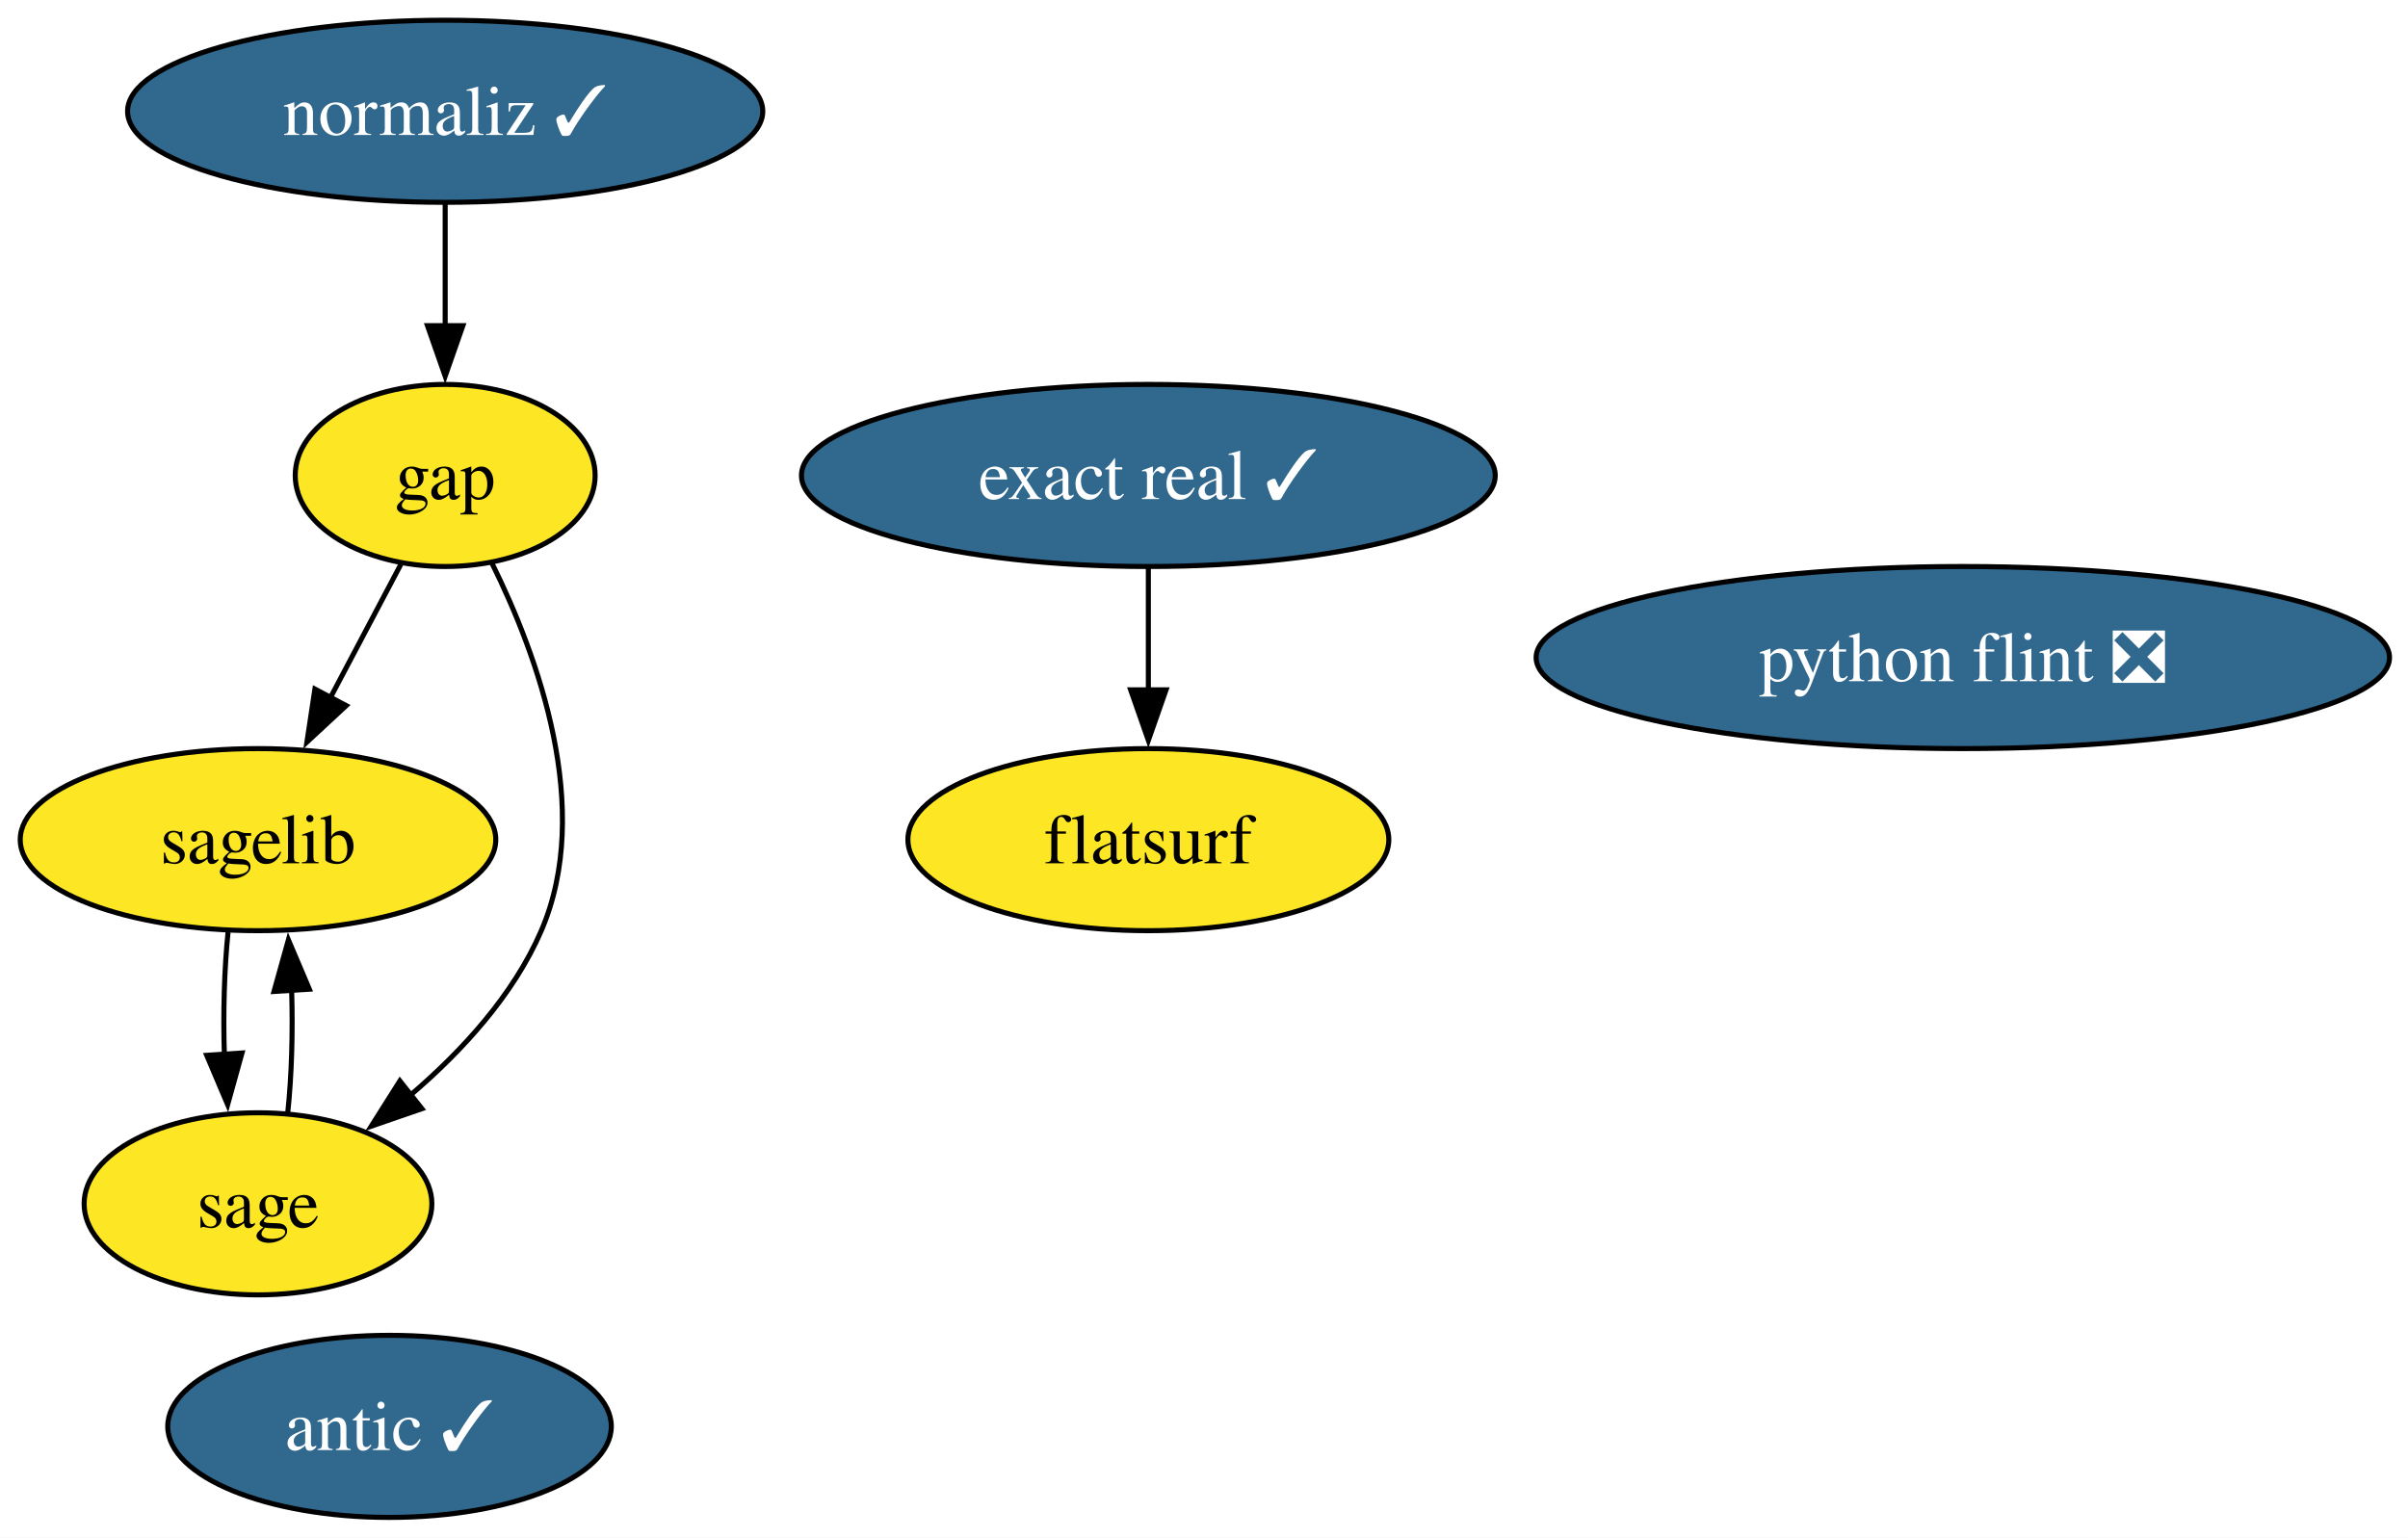
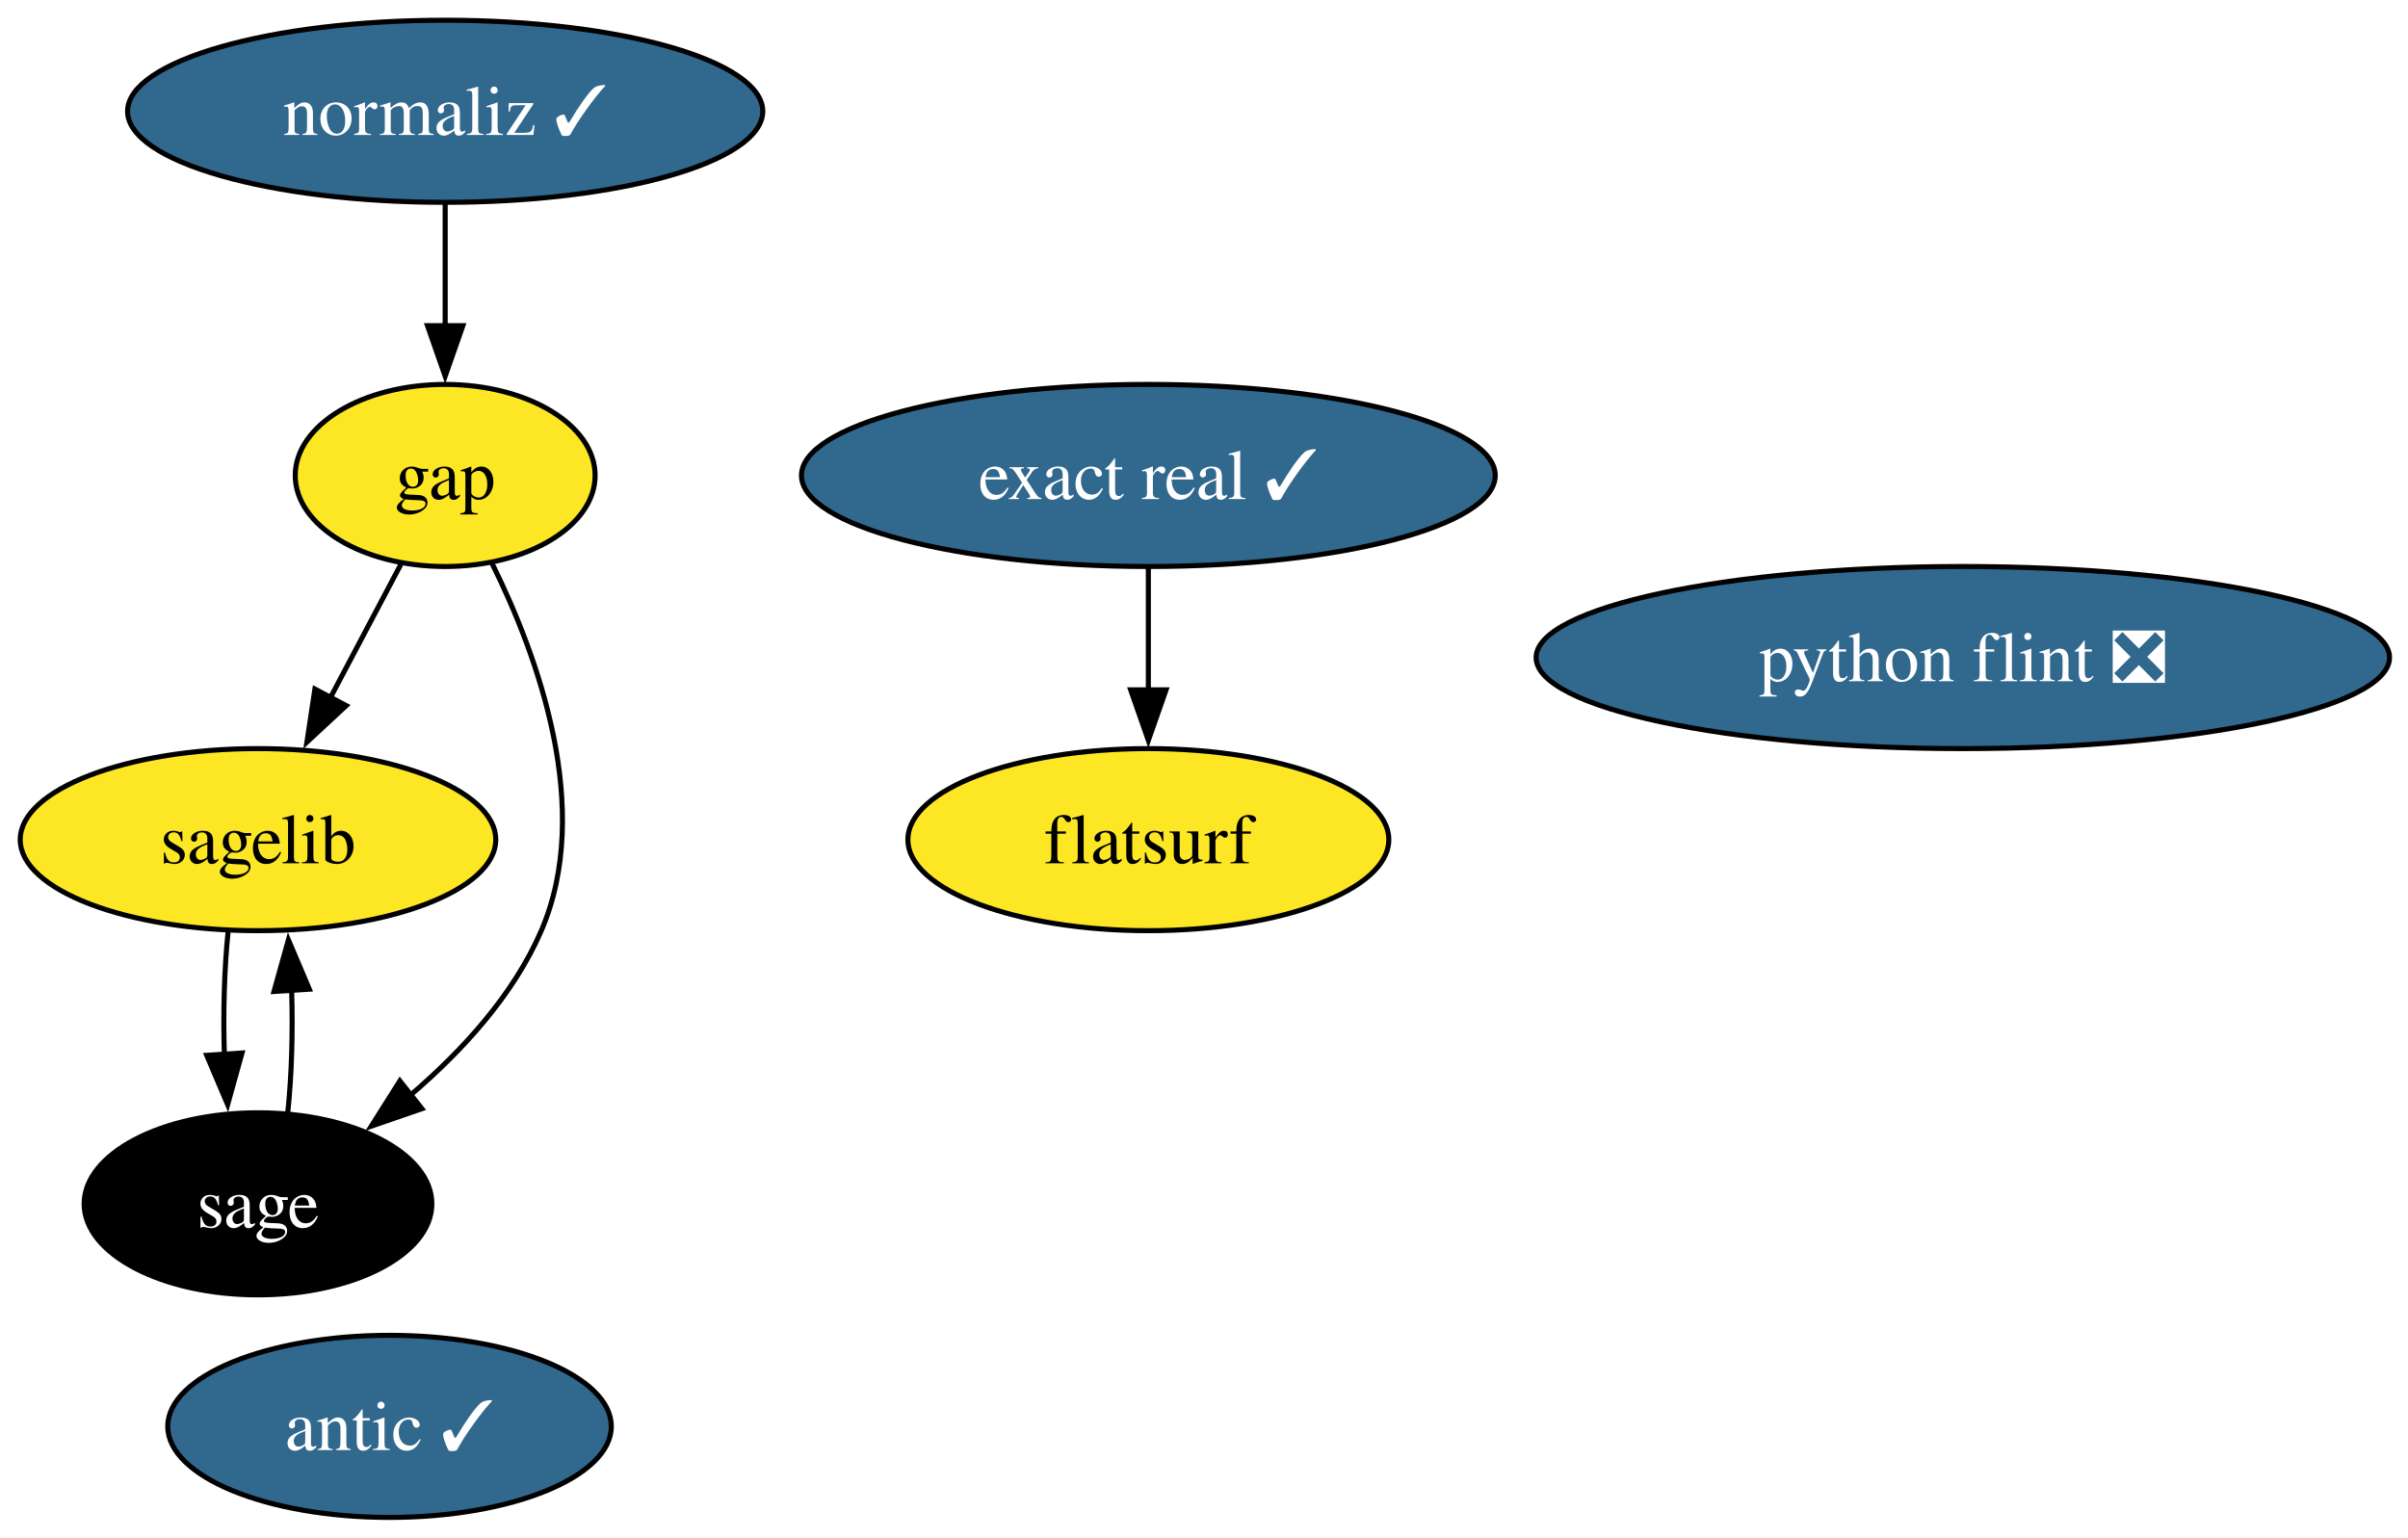
<svg xmlns="http://www.w3.org/2000/svg" xmlns:xlink="http://www.w3.org/1999/xlink" width="476pt" height="304pt" viewBox="0.00 0.00 476.00 304.00">
  <g id="graph0" class="graph" transform="scale(1 1) rotate(0) translate(4 300)">
    <polygon fill="white" stroke="none" points="-4,4 -4,-300 472.35,-300 472.35,4 -4,4" />
    <g id="node1" class="node">
      <g id="a_node1">
        <a xlink:href="https://github.com/conda-forge/gap-feedstock" xlink:title="gap">
          <ellipse fill="#fde725" stroke="black" cx="84" cy="-206" rx="29.64" ry="18" />
          <text xml:space="preserve" text-anchor="middle" x="84" y="-201.32" font-family="Times,serif" font-size="14.00">gap</text>
        </a>
      </g>
    </g>
    <g id="node2" class="node">
      <g id="a_node2">
        <a xlink:href="https://github.com/conda-forge/sagelib-feedstock" xlink:title="sagelib">
          <ellipse fill="#fde725" stroke="black" cx="47" cy="-134" rx="47" ry="18" />
          <text xml:space="preserve" text-anchor="middle" x="47" y="-129.32" font-family="Times,serif" font-size="14.00">sagelib</text>
        </a>
      </g>
    </g>
    <g id="edge2" class="edge">
      <path fill="none" stroke="black" d="M75.23,-188.41C71.05,-180.51 65.95,-170.85 61.24,-161.94" />
      <polygon fill="black" stroke="black" points="64.44,-160.5 56.67,-153.29 58.25,-163.77 64.44,-160.5" />
    </g>
    <g id="node3" class="node">
      <g id="a_node3">
        <a xlink:href="https://github.com/conda-forge/sage-feedstock" xlink:title="sage">
-           <ellipse fill="#fde725" stroke="black" cx="47" cy="-62" rx="34.37" ry="18" />
-           <text xml:space="preserve" text-anchor="middle" x="47" y="-57.33" font-family="Times,serif" font-size="14.00">sage</text>
+           <ellipse fill="#000000" stroke="black" cx="47" cy="-62" rx="34.37" ry="18" />
+           <text xml:space="preserve" text-anchor="middle" x="47" y="-57.33" font-family="Times,serif" font-size="14.00" fill="white">sage</text>
        </a>
      </g>
    </g>
    <g id="edge1" class="edge">
      <path fill="none" stroke="black" d="M93.24,-188.67C102.3,-170.36 113.37,-140.09 103,-116 97.51,-103.26 87.29,-92.15 77.07,-83.43" />
      <polygon fill="black" stroke="black" points="79.4,-80.81 69.39,-77.35 75.05,-86.3 79.4,-80.81" />
    </g>
    <g id="edge3" class="edge">
      <path fill="none" stroke="black" d="M41.08,-115.7C40.33,-108.41 40.09,-99.73 40.35,-91.54" />
      <polygon fill="black" stroke="black" points="43.84,-91.82 41,-81.61 36.86,-91.36 43.84,-91.82" />
    </g>
    <g id="edge4" class="edge">
      <path fill="none" stroke="black" d="M52.89,-80.1C53.66,-87.37 53.91,-96.04 53.65,-104.24" />
      <polygon fill="black" stroke="black" points="50.16,-103.98 53.01,-114.19 57.15,-104.43 50.16,-103.98" />
    </g>
    <g id="node4" class="node">
      <g id="a_node4">
        <a xlink:href="https://github.com/conda-forge/python-flint-feedstock/pull/52" xlink:title="python flint ❎">
          <ellipse fill="#31688e" stroke="black" cx="384" cy="-170" rx="84.35" ry="18" />
          <text xml:space="preserve" text-anchor="middle" x="384" y="-165.32" font-family="Times,serif" font-size="14.00" fill="white">python flint ❎</text>
        </a>
      </g>
    </g>
    <g id="node5" class="node">
      <g id="a_node5">
        <a xlink:href="https://github.com/conda-forge/normaliz-feedstock/pull/65" xlink:title="normaliz ✓">
          <ellipse fill="#31688e" stroke="black" cx="84" cy="-278" rx="62.78" ry="18" />
          <text xml:space="preserve" text-anchor="middle" x="84" y="-273.32" font-family="Times,serif" font-size="14.00" fill="white">normaliz ✓</text>
        </a>
      </g>
    </g>
    <g id="edge5" class="edge">
      <path fill="none" stroke="black" d="M84,-259.7C84,-252.41 84,-243.73 84,-235.54" />
      <polygon fill="black" stroke="black" points="87.5,-235.62 84,-225.62 80.5,-235.62 87.5,-235.62" />
    </g>
    <g id="node6" class="node">
      <g id="a_node6">
        <a xlink:href="https://github.com/conda-forge/antic-feedstock/pull/17" xlink:title="antic ✓">
          <ellipse fill="#31688e" stroke="black" cx="73" cy="-18" rx="43.84" ry="18" />
          <text xml:space="preserve" text-anchor="middle" x="73" y="-13.32" font-family="Times,serif" font-size="14.00" fill="white">antic ✓</text>
        </a>
      </g>
    </g>
    <g id="node7" class="node">
      <g id="a_node7">
        <a xlink:href="https://github.com/conda-forge/exact-real-feedstock/pull/40" xlink:title="exact real ✓">
          <ellipse fill="#31688e" stroke="black" cx="223" cy="-206" rx="68.57" ry="18" />
          <text xml:space="preserve" text-anchor="middle" x="223" y="-201.33" font-family="Times,serif" font-size="14.00" fill="white">exact real ✓</text>
        </a>
      </g>
    </g>
    <g id="node8" class="node">
      <g id="a_node8">
        <a xlink:href="https://github.com/conda-forge/flatsurf-feedstock" xlink:title="flatsurf">
          <ellipse fill="#fde725" stroke="black" cx="223" cy="-134" rx="47.53" ry="18" />
          <text xml:space="preserve" text-anchor="middle" x="223" y="-129.32" font-family="Times,serif" font-size="14.00">flatsurf</text>
        </a>
      </g>
    </g>
    <g id="edge6" class="edge">
      <path fill="none" stroke="black" d="M223,-187.7C223,-180.41 223,-171.73 223,-163.54" />
      <polygon fill="black" stroke="black" points="226.5,-163.62 223,-153.62 219.5,-163.62 226.5,-163.62" />
    </g>
  </g>
</svg>
